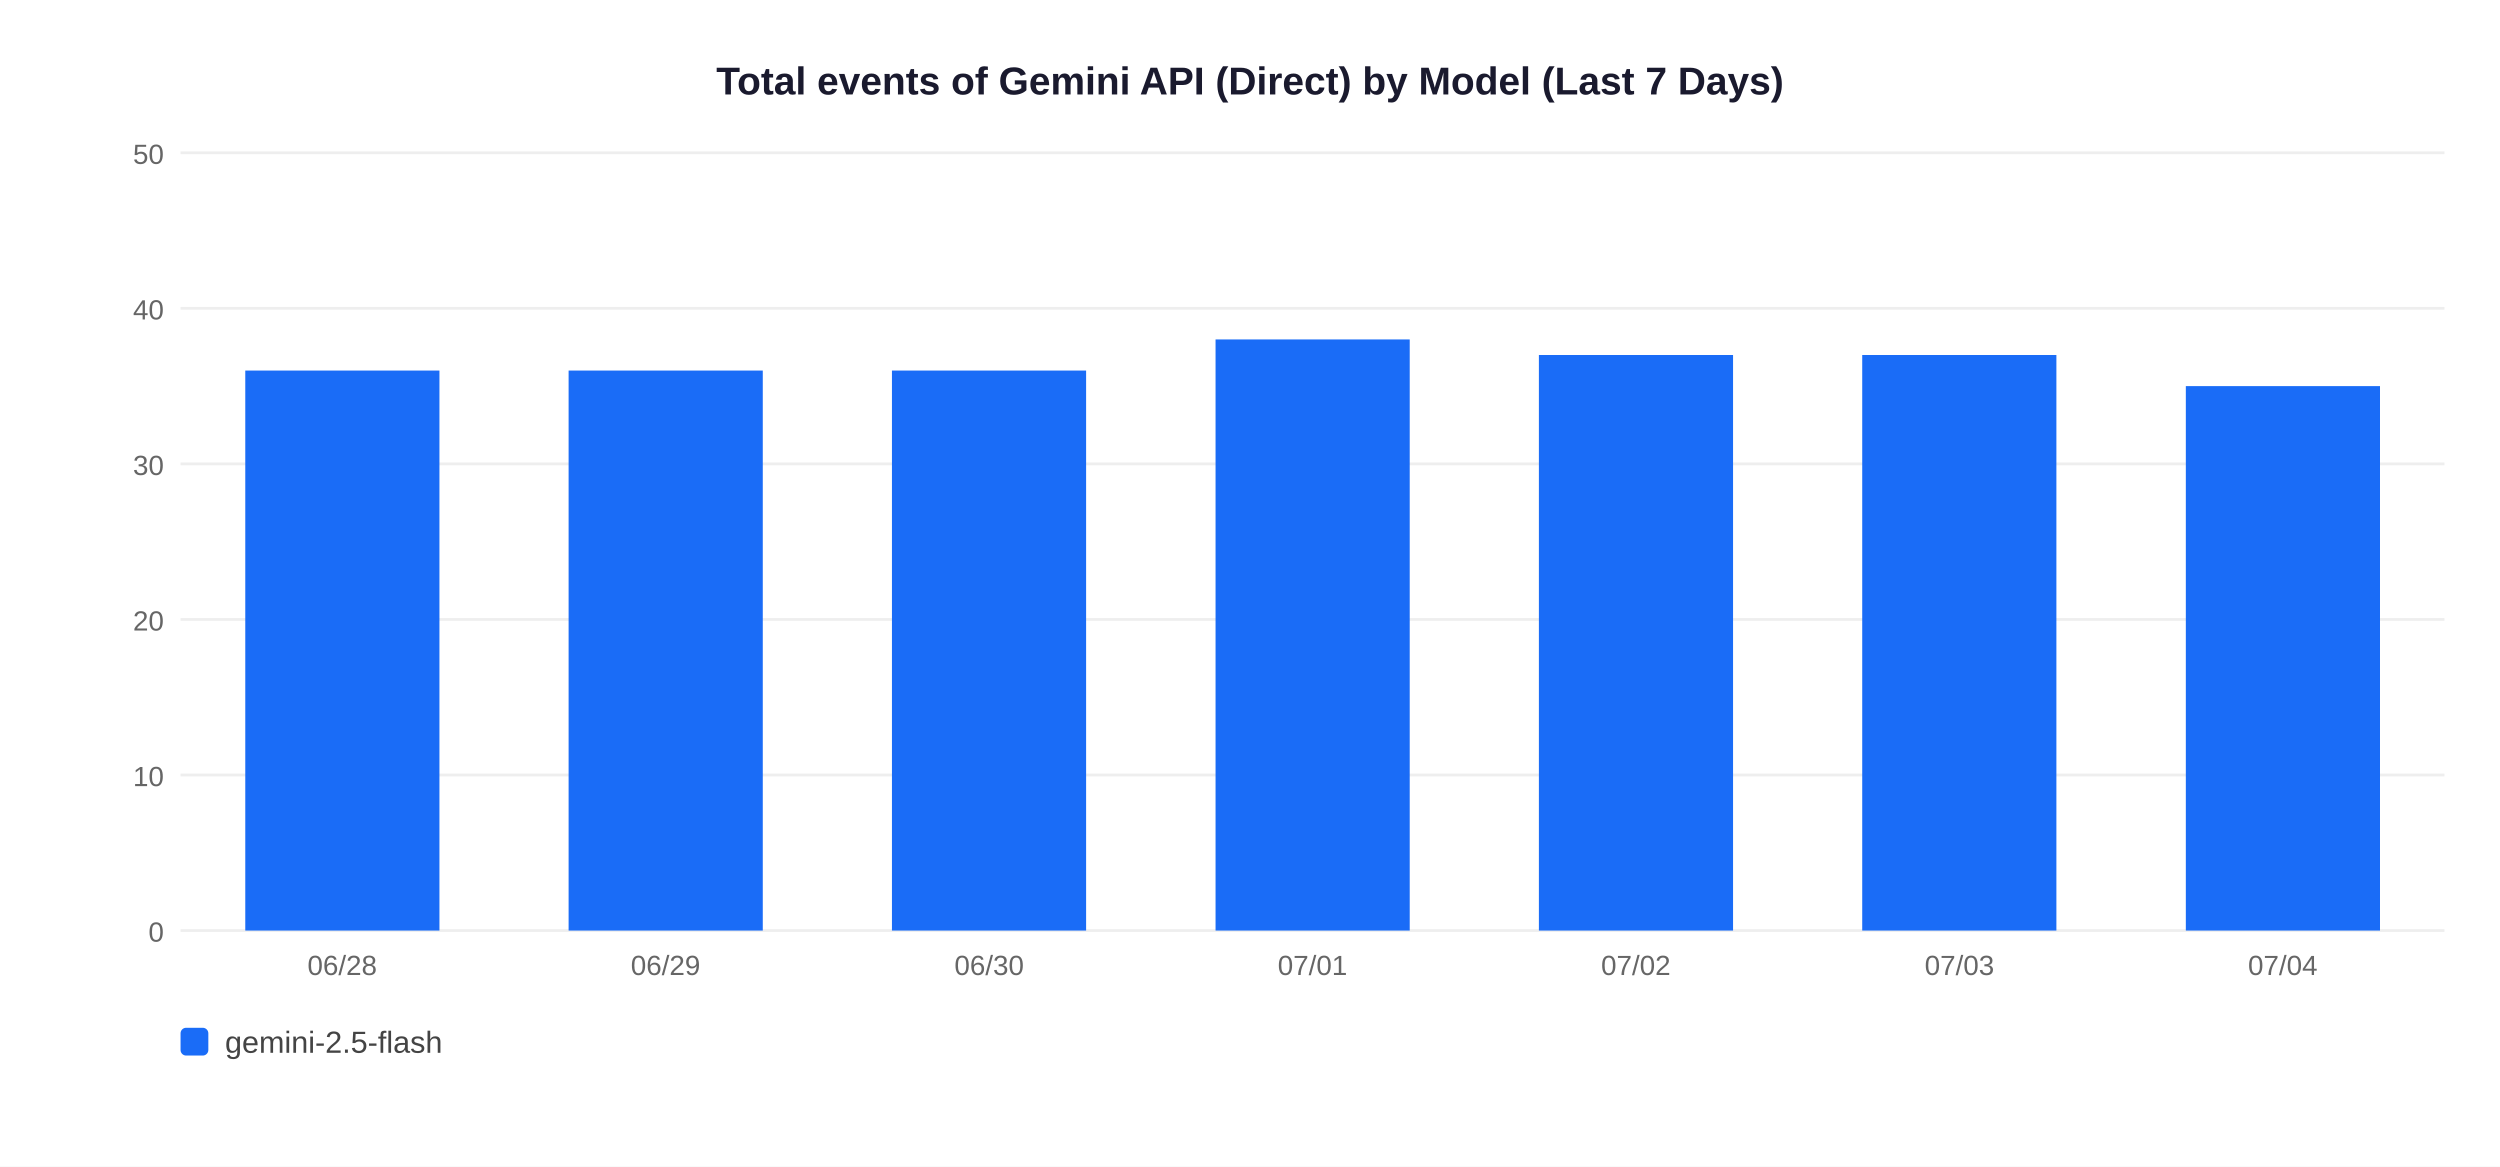
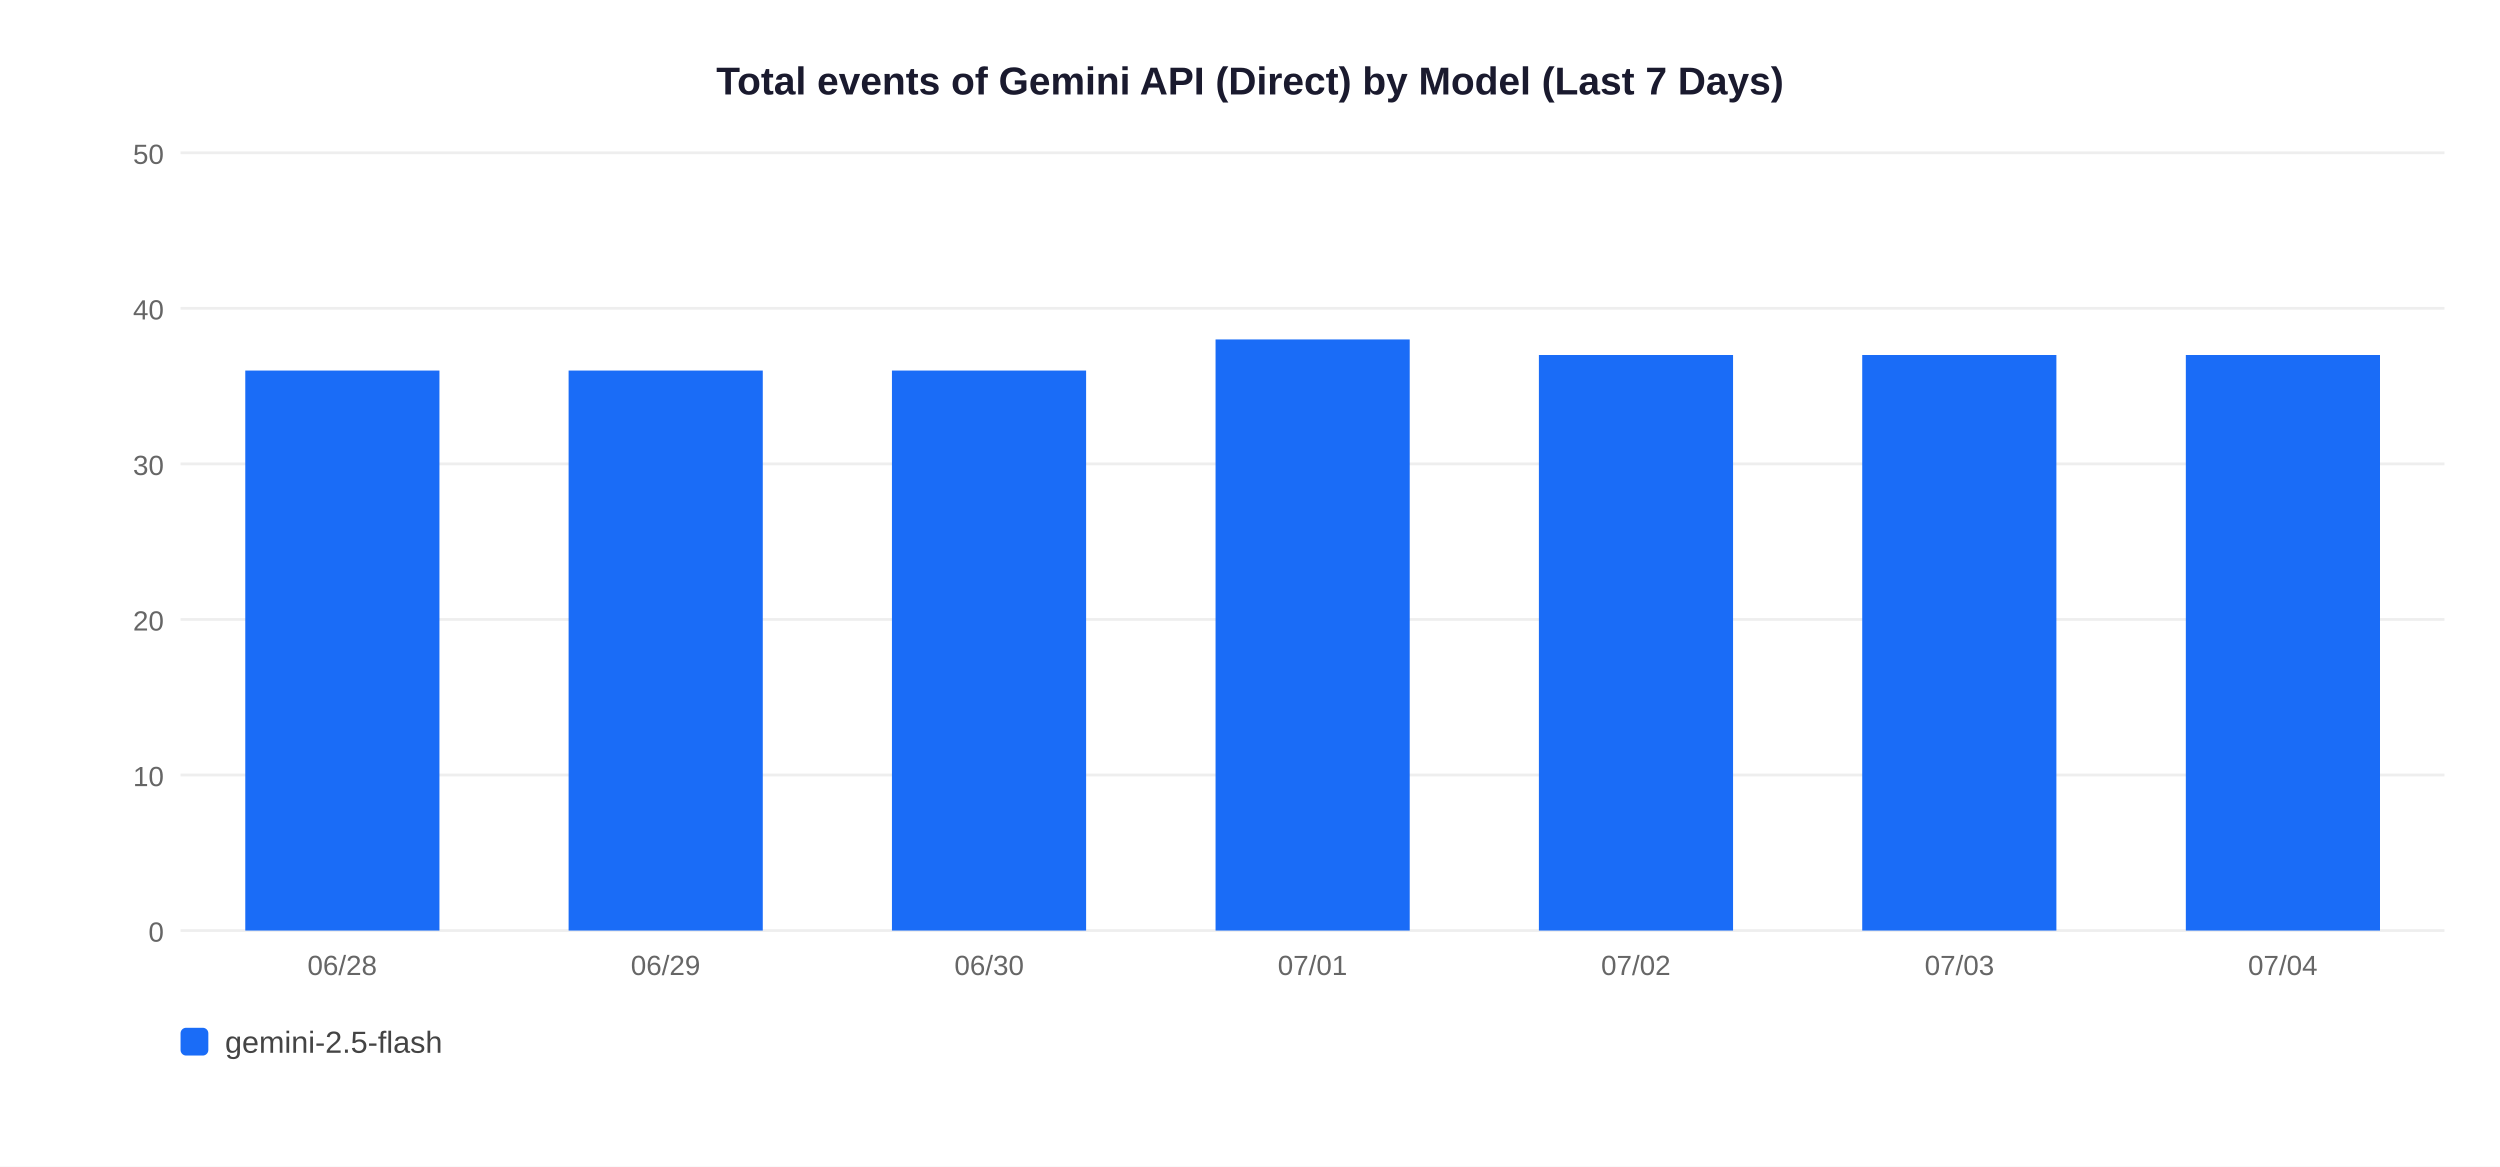
<svg xmlns="http://www.w3.org/2000/svg" width="900" height="420">
  <rect width="900" height="420" fill="white" />
  <text x="450" y="34" text-anchor="middle" font-size="14" font-weight="bold" font-family="Arial,sans-serif" fill="#1a1a2e">Total events of Gemini API (Direct) by Model (Last 7 Days)</text>
  <line x1="65" y1="335" x2="880" y2="335" stroke="#EEEEEE" stroke-width="1" />
  <text x="59" y="339" text-anchor="end" font-size="10" font-family="Arial,sans-serif" fill="#666">0</text>
  <line x1="65" y1="279" x2="880" y2="279" stroke="#EEEEEE" stroke-width="1" />
  <text x="59" y="283" text-anchor="end" font-size="10" font-family="Arial,sans-serif" fill="#666">10</text>
  <line x1="65" y1="223" x2="880" y2="223" stroke="#EEEEEE" stroke-width="1" />
  <text x="59" y="227" text-anchor="end" font-size="10" font-family="Arial,sans-serif" fill="#666">20</text>
  <line x1="65" y1="167" x2="880" y2="167" stroke="#EEEEEE" stroke-width="1" />
  <text x="59" y="171" text-anchor="end" font-size="10" font-family="Arial,sans-serif" fill="#666">30</text>
  <line x1="65" y1="111" x2="880" y2="111" stroke="#EEEEEE" stroke-width="1" />
  <text x="59" y="115" text-anchor="end" font-size="10" font-family="Arial,sans-serif" fill="#666">40</text>
  <line x1="65" y1="55" x2="880" y2="55" stroke="#EEEEEE" stroke-width="1" />
  <text x="59" y="59" text-anchor="end" font-size="10" font-family="Arial,sans-serif" fill="#666">50</text>
  <rect x="88.3" y="133.4" width="69.9" height="201.6" fill="#1A6CF7" />
  <text x="123.2" y="351" text-anchor="middle" font-size="10" font-family="Arial,sans-serif" fill="#666">06/28</text>
  <rect x="204.7" y="133.4" width="69.9" height="201.6" fill="#1A6CF7" />
  <text x="239.6" y="351" text-anchor="middle" font-size="10" font-family="Arial,sans-serif" fill="#666">06/29</text>
  <rect x="321.1" y="133.4" width="69.9" height="201.6" fill="#1A6CF7" />
  <text x="356.1" y="351" text-anchor="middle" font-size="10" font-family="Arial,sans-serif" fill="#666">06/30</text>
  <rect x="437.6" y="122.2" width="69.9" height="212.8" fill="#1A6CF7" />
  <text x="472.5" y="351" text-anchor="middle" font-size="10" font-family="Arial,sans-serif" fill="#666">07/01</text>
  <rect x="554.0" y="127.8" width="69.9" height="207.2" fill="#1A6CF7" />
  <text x="588.9" y="351" text-anchor="middle" font-size="10" font-family="Arial,sans-serif" fill="#666">07/02</text>
  <rect x="670.4" y="127.8" width="69.9" height="207.2" fill="#1A6CF7" />
  <text x="705.4" y="351" text-anchor="middle" font-size="10" font-family="Arial,sans-serif" fill="#666">07/03</text>
-   <rect x="786.9" y="139.0" width="69.9" height="196.0" fill="#1A6CF7" />
+   <rect x="786.9" y="127.8" width="69.9" height="207.2" fill="#1A6CF7" />
  <text x="821.8" y="351" text-anchor="middle" font-size="10" font-family="Arial,sans-serif" fill="#666">07/04</text>
  <rect x="65" y="370" width="10" height="10" rx="2" fill="#1A6CF7" />
  <text x="81" y="379" font-size="11" font-family="Arial,sans-serif" fill="#444">gemini-2.5-flash</text>
</svg>
